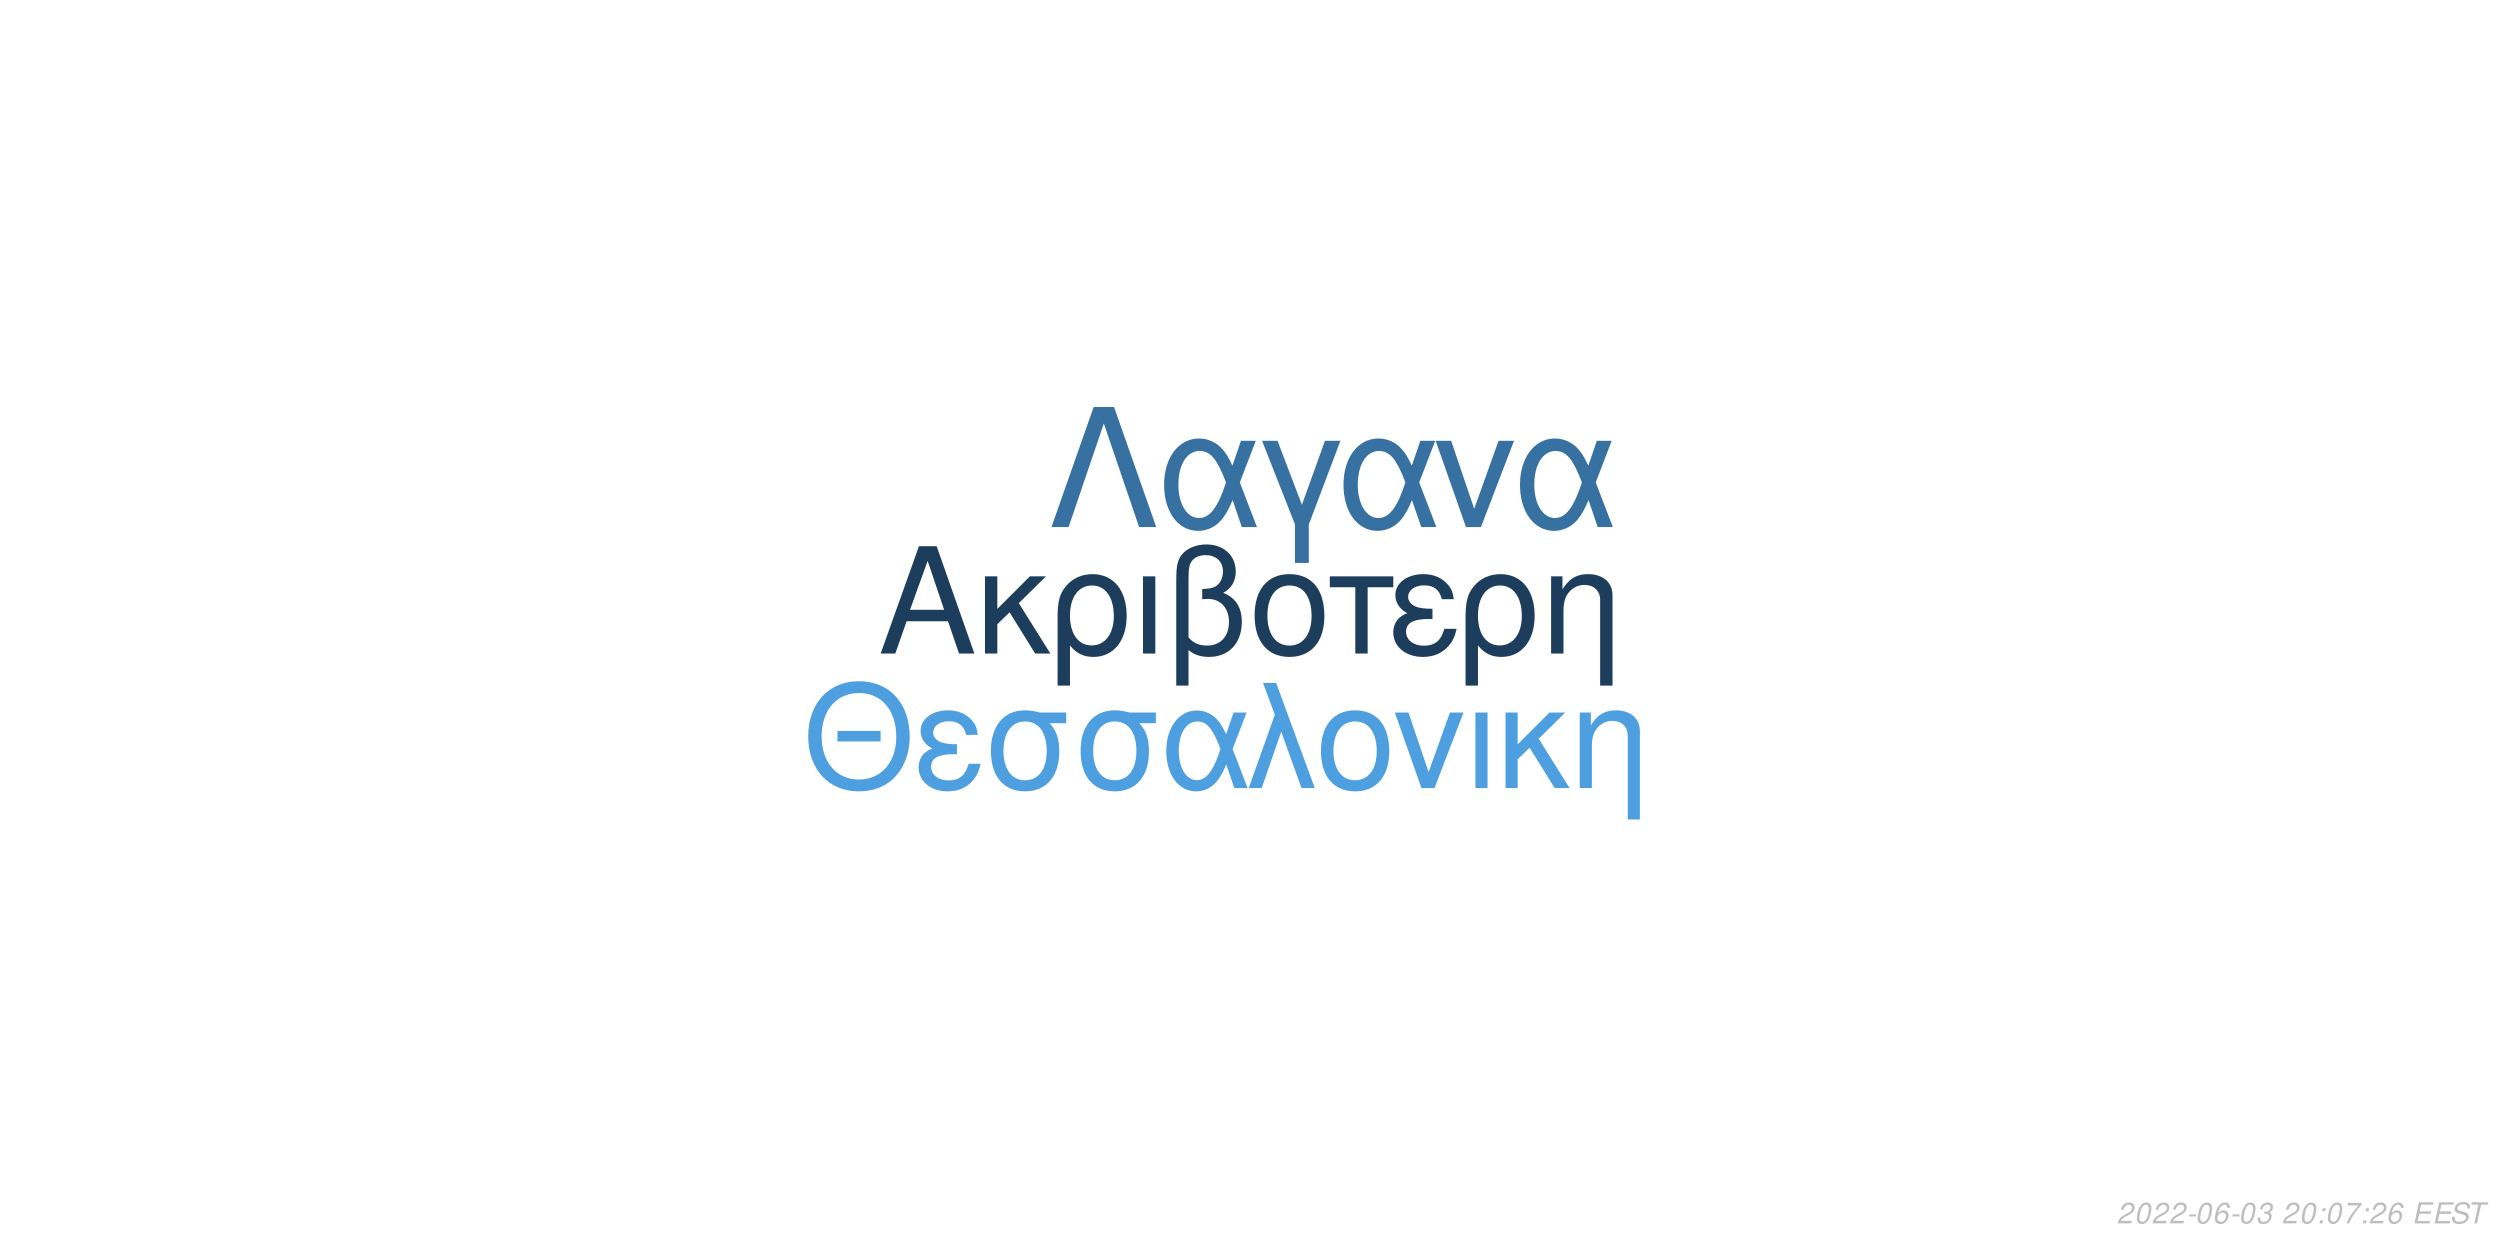
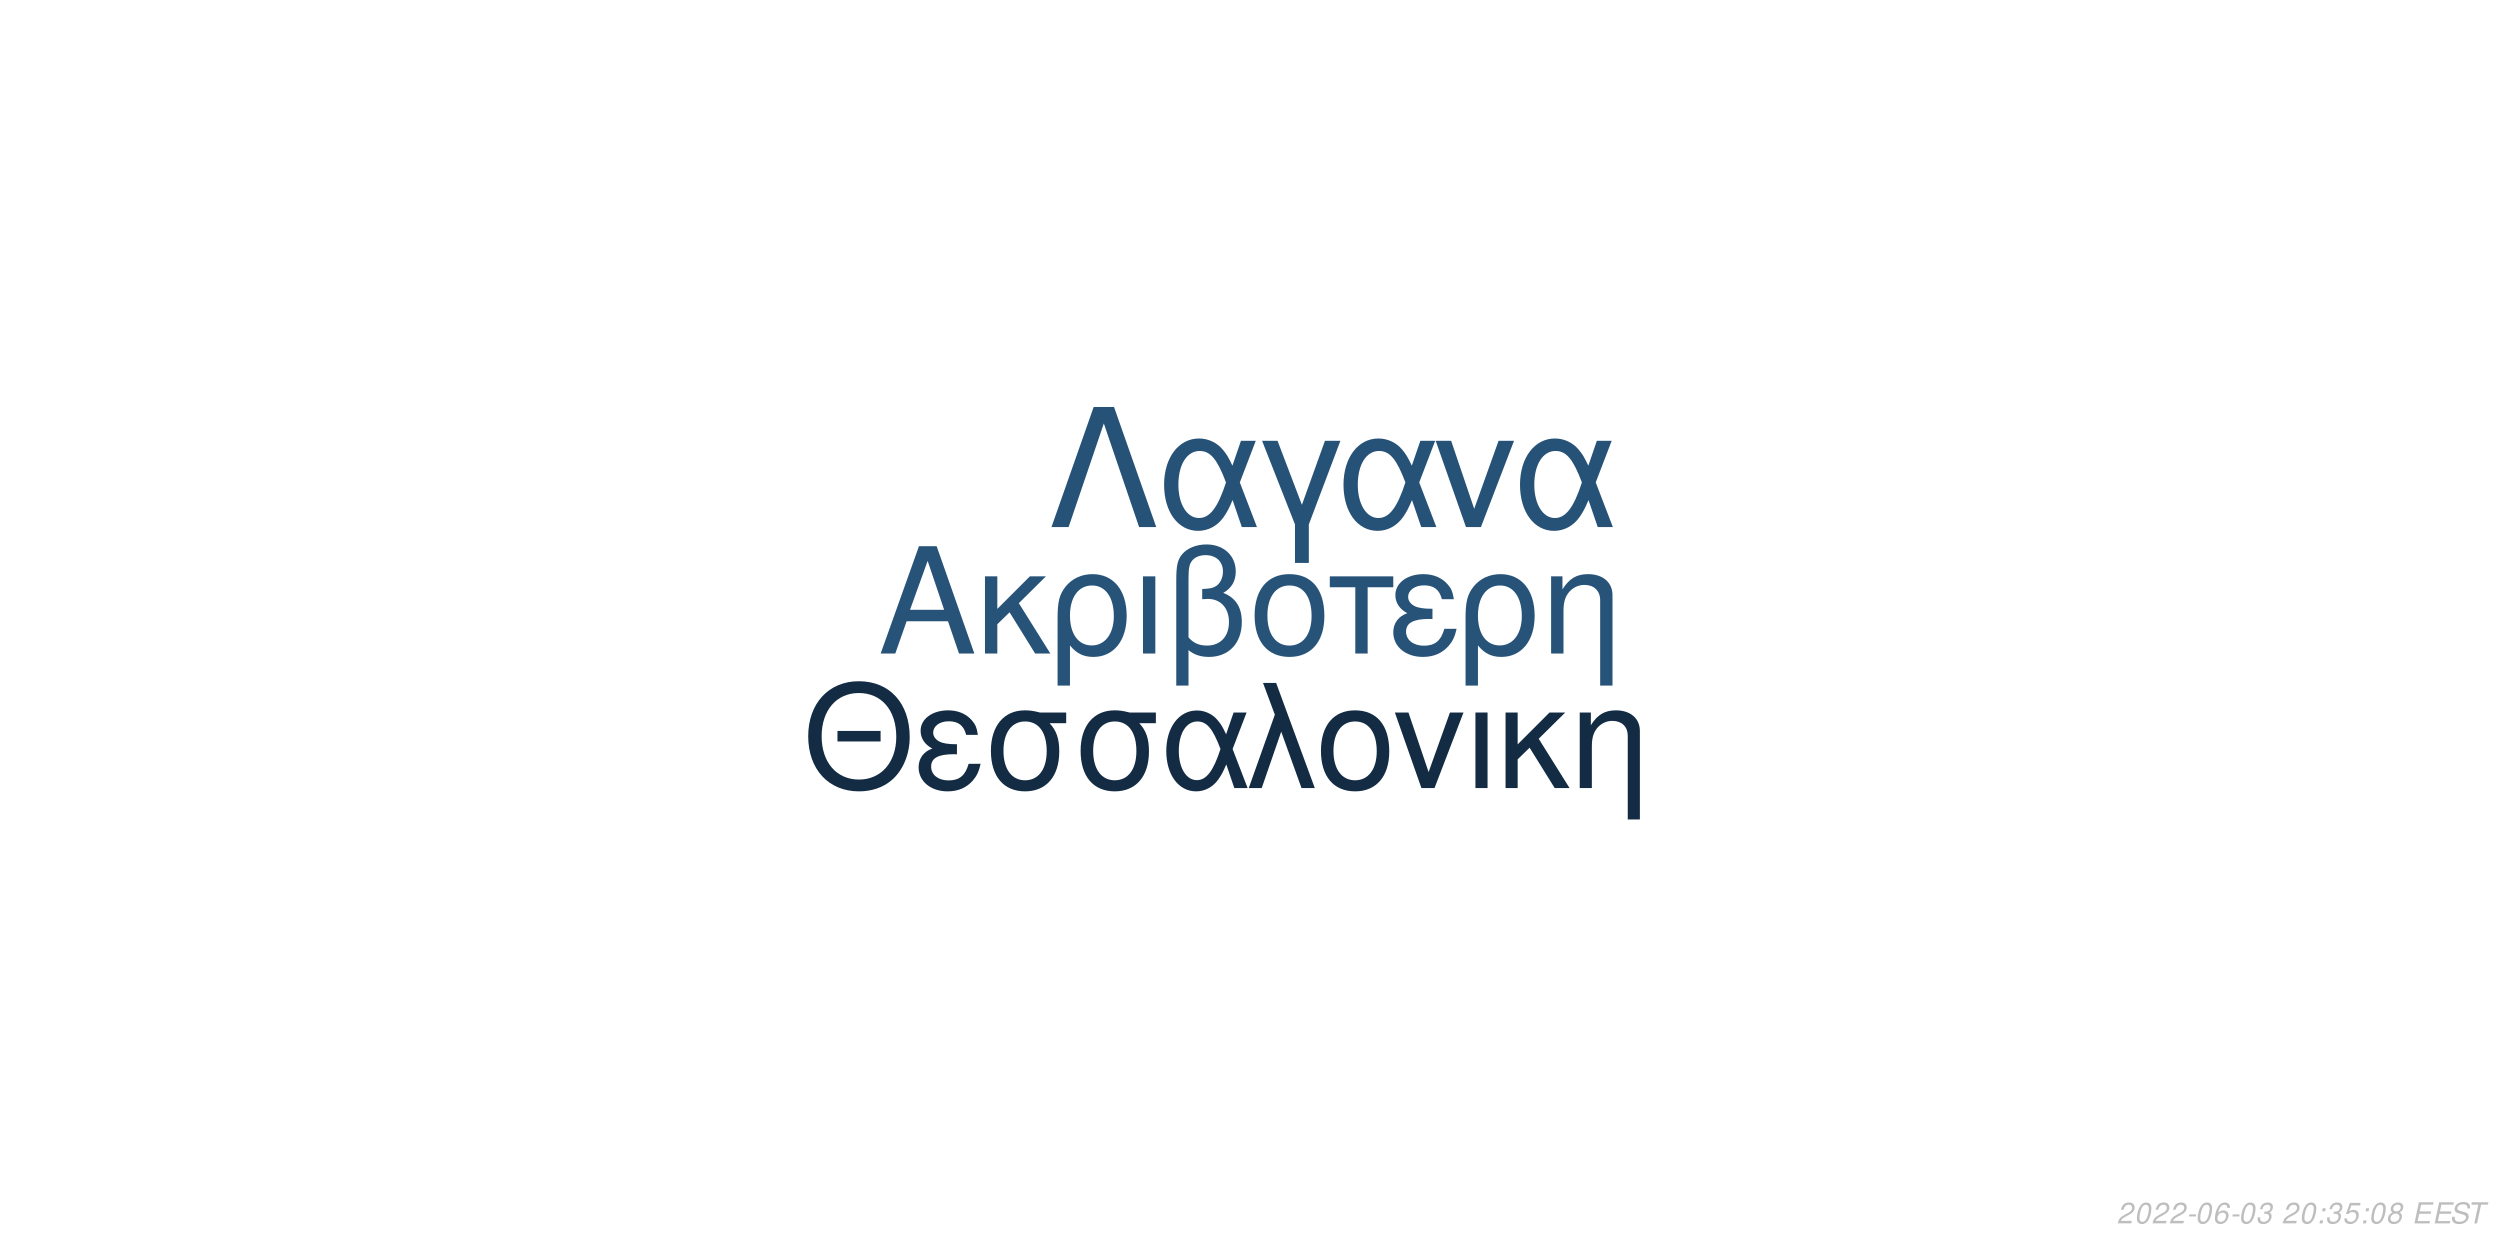
<svg xmlns="http://www.w3.org/2000/svg" xmlns:xlink="http://www.w3.org/1999/xlink" width="864pt" height="432pt" viewBox="0 0 864 432" version="1.1">
  <defs>
    <g>
      <symbol overflow="visible" id="glyph0-0">
        <path style="stroke:none;" d="" />
      </symbol>
      <symbol overflow="visible" id="glyph0-1">
        <path style="stroke:none;" d="M 24.125 -11.141 L 27.938 0 L 33.234 0 L 20.203 -37.094 L 14.094 -37.094 L 0.859 0 L 5.906 0 L 9.828 -11.141 Z M 22.797 -15.109 L 11 -15.109 L 17.094 -32.016 Z M 22.797 -15.109 " />
      </symbol>
      <symbol overflow="visible" id="glyph0-2">
        <path style="stroke:none;" d="M 7.172 -15.422 L 7.172 -26.672 L 2.906 -26.672 L 2.906 0 L 7.172 0 L 7.172 -10.125 L 11.406 -14.25 L 20.25 0 L 25.5 0 L 14.609 -17.406 L 23.969 -26.672 L 18.422 -26.672 Z M 7.172 -15.422 " />
      </symbol>
      <symbol overflow="visible" id="glyph0-3">
        <path style="stroke:none;" d="M 3 11.094 L 7.281 11.094 L 7.281 -2.797 C 9.516 -0.047 11.953 1.172 15.375 1.172 C 22.344 1.172 26.875 -4.422 26.875 -13.031 C 26.875 -21.891 22.297 -27.438 15.062 -27.438 C 11.297 -27.438 7.984 -25.906 5.797 -23.156 C 3.672 -20.516 3 -17.969 3 -12.359 Z M 14.906 -23.516 C 19.547 -23.516 22.438 -19.438 22.438 -12.922 C 22.438 -6.812 19.391 -2.797 14.812 -2.797 C 10.172 -2.797 7.281 -6.766 7.281 -13.125 C 7.281 -19.484 10.234 -23.516 14.906 -23.516 Z M 14.906 -23.516 " />
      </symbol>
      <symbol overflow="visible" id="glyph0-4">
        <path style="stroke:none;" d="M 3.516 0 L 7.781 0 L 7.781 -26.672 L 3.516 -26.672 Z M 3.516 0 " />
      </symbol>
      <symbol overflow="visible" id="glyph0-5">
        <path style="stroke:none;" d="M 4.016 11.094 L 8.25 11.094 L 8.25 -1.172 C 10.172 0.406 12.422 1.172 15.312 1.172 C 22.188 1.172 26.672 -3.609 26.672 -10.891 C 26.672 -15.984 24.578 -19.234 20.25 -20.969 C 23.109 -22.547 24.578 -25.031 24.578 -28.344 C 24.578 -33.844 20.406 -37.703 14.453 -37.703 C 10.938 -37.703 7.734 -36.391 6 -34.25 C 4.484 -32.422 4.016 -30.328 4.016 -25.391 Z M 8.25 -25.656 C 8.25 -29.359 8.5 -30.844 9.469 -32.062 C 10.375 -33.281 12.156 -34 14.094 -34 C 17.812 -34 20.156 -31.812 20.156 -28.297 C 20.156 -25.953 18.984 -23.812 17.297 -23.047 C 16.281 -22.547 15.469 -22.438 12.984 -22.297 L 12.984 -18.781 C 13.734 -18.828 14.344 -18.875 14.969 -18.875 C 19.344 -18.875 22.234 -15.719 22.234 -10.891 C 22.234 -5.906 19.281 -2.75 14.656 -2.75 C 11.953 -2.75 9.922 -3.609 8.25 -5.594 Z M 8.25 -25.656 " />
      </symbol>
      <symbol overflow="visible" id="glyph0-6">
        <path style="stroke:none;" d="M 14.094 -27.438 C 6.562 -27.438 2.094 -22.094 2.094 -13.125 C 2.094 -4.125 6.562 1.172 14.141 1.172 C 21.672 1.172 26.203 -4.172 26.203 -12.922 C 26.203 -22.188 21.828 -27.438 14.094 -27.438 Z M 14.141 -23.516 C 18.938 -23.516 21.781 -19.594 21.781 -12.984 C 21.781 -6.672 18.828 -2.75 14.141 -2.75 C 9.422 -2.75 6.516 -6.672 6.516 -13.125 C 6.516 -19.594 9.422 -23.516 14.141 -23.516 Z M 14.141 -23.516 " />
      </symbol>
      <symbol overflow="visible" id="glyph0-7">
        <path style="stroke:none;" d="M 7.891 0 L 12.156 0 L 12.156 -22.906 L 21.016 -22.906 L 21.016 -26.672 L -0.922 -26.672 L -0.922 -22.906 L 7.891 -22.906 Z M 7.891 0 " />
      </symbol>
      <symbol overflow="visible" id="glyph0-8">
        <path style="stroke:none;" d="M 14.562 -15.469 C 11.344 -15.469 9.562 -15.781 8.297 -16.438 C 6.922 -17.203 6.156 -18.328 6.156 -19.547 C 6.156 -21.891 8.453 -23.562 11.656 -23.562 C 15.062 -23.562 16.953 -22.094 17.812 -18.781 L 21.938 -18.781 C 21.578 -21.266 21.062 -22.5 19.797 -23.922 C 17.812 -26.203 14.906 -27.438 11.453 -27.438 C 5.797 -27.438 1.734 -24.375 1.734 -20.203 C 1.734 -17.609 3.156 -15.375 5.859 -13.938 C 2.797 -12.875 1.016 -10.484 1.016 -7.328 C 1.016 -2.391 5.297 1.172 11.25 1.172 C 14.969 1.172 17.906 -0.109 20.156 -2.641 C 21.578 -4.328 22.297 -5.797 22.906 -8.547 L 18.672 -8.547 C 17.5 -4.422 15.422 -2.703 11.609 -2.703 C 7.938 -2.703 5.438 -4.688 5.438 -7.578 C 5.438 -10.578 7.938 -11.953 13.484 -11.953 C 13.641 -11.953 14.094 -11.953 14.562 -11.906 Z M 14.562 -15.469 " />
      </symbol>
      <symbol overflow="visible" id="glyph0-9">
        <path style="stroke:none;" d="M 3.562 -26.672 L 3.562 0 L 7.844 0 L 7.844 -14.703 C 7.844 -17.906 8.5 -19.891 10.031 -21.531 C 11.406 -22.953 13.188 -23.719 15.062 -23.719 C 18.375 -23.719 20.516 -21.672 20.516 -18.469 L 20.516 11.094 L 24.781 11.094 L 24.781 -20.156 C 24.781 -24.578 21.469 -27.438 16.328 -27.438 C 12.359 -27.438 9.828 -25.906 7.484 -22.188 L 7.484 -26.672 Z M 3.562 -26.672 " />
      </symbol>
      <symbol overflow="visible" id="glyph1-0">
        <path style="stroke:none;" d="" />
      </symbol>
      <symbol overflow="visible" id="glyph1-1">
        <path style="stroke:none;" d="M 26.859 -19.734 L 11.953 -19.734 L 11.953 -16.094 L 26.859 -16.094 Z M 19.328 -36.922 C 8.922 -36.922 1.844 -29.25 1.844 -17.891 C 1.844 -6.484 8.875 1.141 19.391 1.141 C 23.812 1.141 27.703 -0.203 30.641 -2.688 C 34.578 -6.031 36.922 -11.656 36.922 -17.594 C 36.922 -29.297 30 -36.922 19.328 -36.922 Z M 19.328 -32.844 C 27.203 -32.844 32.281 -26.906 32.281 -17.688 C 32.281 -8.922 27.062 -2.938 19.391 -2.938 C 11.609 -2.938 6.484 -8.922 6.484 -17.891 C 6.484 -26.859 11.609 -32.844 19.328 -32.844 Z M 19.328 -32.844 " />
      </symbol>
      <symbol overflow="visible" id="glyph1-2">
        <path style="stroke:none;" d="M 14.25 -15.141 C 11.109 -15.141 9.375 -15.453 8.125 -16.094 C 6.781 -16.844 6.031 -17.938 6.031 -19.141 C 6.031 -21.422 8.266 -23.078 11.406 -23.078 C 14.75 -23.078 16.594 -21.625 17.438 -18.391 L 21.469 -18.391 C 21.125 -20.828 20.625 -22.031 19.391 -23.422 C 17.438 -25.656 14.594 -26.859 11.219 -26.859 C 5.688 -26.859 1.688 -23.875 1.688 -19.781 C 1.688 -17.234 3.094 -15.047 5.734 -13.656 C 2.734 -12.609 1 -10.266 1 -7.172 C 1 -2.344 5.188 1.141 11.016 1.141 C 14.656 1.141 17.547 -0.094 19.734 -2.594 C 21.125 -4.234 21.828 -5.688 22.422 -8.375 L 18.281 -8.375 C 17.141 -4.328 15.094 -2.641 11.359 -2.641 C 7.766 -2.641 5.328 -4.578 5.328 -7.422 C 5.328 -10.359 7.766 -11.703 13.203 -11.703 C 13.359 -11.703 13.797 -11.703 14.25 -11.656 Z M 14.25 -15.141 " />
      </symbol>
      <symbol overflow="visible" id="glyph1-3">
        <path style="stroke:none;" d="M 29 -26.109 L 19.938 -26.109 C 17.594 -26.703 16.438 -26.859 14.703 -26.859 C 7.469 -26.859 2.984 -21.469 2.984 -12.859 C 2.984 -4.031 7.375 1.141 14.797 1.141 C 22.172 1.141 26.609 -4.078 26.609 -12.656 C 26.609 -17.047 25.656 -19.828 23.266 -22.422 L 29 -22.422 Z M 14.797 -23.016 C 19.531 -23.016 22.266 -19.234 22.266 -12.75 C 22.266 -6.531 19.438 -2.688 14.797 -2.688 C 10.172 -2.688 7.328 -6.531 7.328 -12.859 C 7.328 -19.188 10.172 -23.016 14.797 -23.016 Z M 14.797 -23.016 " />
      </symbol>
      <symbol overflow="visible" id="glyph1-4">
        <path style="stroke:none;" d="M 29.344 -26.109 L 24.859 -26.109 L 22.266 -18.578 C 21.125 -21.031 20.484 -22.125 19.328 -23.469 C 17.547 -25.609 14.906 -26.812 12.156 -26.812 C 5.984 -26.812 1.594 -20.984 1.594 -12.812 C 1.594 -4.578 5.828 1.141 11.906 1.141 C 14.953 1.141 17.734 -0.344 19.625 -3.047 C 20.672 -4.531 21.281 -5.688 22.328 -8.172 L 25.109 0 L 29.703 0 L 24.516 -13.5 Z M 20.328 -13.5 C 17.891 -5.922 15.453 -2.734 12.156 -2.734 C 8.516 -2.734 5.922 -6.922 5.922 -12.812 C 5.922 -18.938 8.516 -23.016 12.359 -23.016 C 15.594 -23.016 17.688 -20.531 20.328 -13.5 Z M 20.328 -13.5 " />
      </symbol>
      <symbol overflow="visible" id="glyph1-5">
        <path style="stroke:none;" d="M 1.094 0 L 5.578 0 L 12.312 -19.484 L 19.328 0 L 23.922 0 L 10.562 -36.328 L 6.031 -36.328 L 10.109 -25.359 Z M 1.094 0 " />
      </symbol>
      <symbol overflow="visible" id="glyph1-6">
        <path style="stroke:none;" d="M 13.797 -26.859 C 6.422 -26.859 2.047 -21.625 2.047 -12.859 C 2.047 -4.031 6.422 1.141 13.859 1.141 C 21.234 1.141 25.656 -4.078 25.656 -12.656 C 25.656 -21.719 21.375 -26.859 13.797 -26.859 Z M 13.859 -23.016 C 18.531 -23.016 21.328 -19.188 21.328 -12.703 C 21.328 -6.531 18.438 -2.688 13.859 -2.688 C 9.219 -2.688 6.375 -6.531 6.375 -12.859 C 6.375 -19.188 9.219 -23.016 13.859 -23.016 Z M 13.859 -23.016 " />
      </symbol>
      <symbol overflow="visible" id="glyph1-7">
        <path style="stroke:none;" d="M 14.297 0 L 24.312 -26.109 L 19.625 -26.109 L 12.25 -5.531 L 5.281 -26.109 L 0.594 -26.109 L 9.766 0 Z M 14.297 0 " />
      </symbol>
      <symbol overflow="visible" id="glyph1-8">
        <path style="stroke:none;" d="M 3.438 0 L 7.625 0 L 7.625 -26.109 L 3.438 -26.109 Z M 3.438 0 " />
      </symbol>
      <symbol overflow="visible" id="glyph1-9">
        <path style="stroke:none;" d="M 7.031 -15.094 L 7.031 -26.109 L 2.844 -26.109 L 2.844 0 L 7.031 0 L 7.031 -9.922 L 11.156 -13.953 L 19.828 0 L 24.969 0 L 14.297 -17.047 L 23.469 -26.109 L 18.031 -26.109 Z M 7.031 -15.094 " />
      </symbol>
      <symbol overflow="visible" id="glyph1-10">
        <path style="stroke:none;" d="M 3.484 -26.109 L 3.484 0 L 7.672 0 L 7.672 -14.406 C 7.672 -17.547 8.328 -19.484 9.812 -21.078 C 11.156 -22.469 12.906 -23.219 14.75 -23.219 C 17.984 -23.219 20.078 -21.234 20.078 -18.094 L 20.078 10.859 L 24.266 10.859 L 24.266 -19.734 C 24.266 -24.062 21.031 -26.859 16 -26.859 C 12.109 -26.859 9.609 -25.359 7.328 -21.719 L 7.328 -26.109 Z M 3.484 -26.109 " />
      </symbol>
      <symbol overflow="visible" id="glyph2-0">
        <path style="stroke:none;" d="" />
      </symbol>
      <symbol overflow="visible" id="glyph2-1">
        <path style="stroke:none;" d="M 22.531 -41.484 L 15.484 -41.484 L 0.906 0 L 6.828 0 L 19 -35.797 L 31.188 0 L 37.109 0 Z M 22.531 -41.484 " />
      </symbol>
      <symbol overflow="visible" id="glyph2-2">
        <path style="stroke:none;" d="M 33.516 -29.812 L 28.391 -29.812 L 25.438 -21.219 C 24.125 -24.016 23.391 -25.266 22.078 -26.797 C 20.031 -29.25 17.016 -30.609 13.891 -30.609 C 6.828 -30.609 1.828 -23.953 1.828 -14.625 C 1.828 -5.234 6.656 1.312 13.594 1.312 C 17.078 1.312 20.266 -0.391 22.422 -3.469 C 23.609 -5.172 24.297 -6.484 25.5 -9.328 L 28.688 0 L 33.922 0 L 28 -15.422 Z M 23.219 -15.422 C 20.422 -6.766 17.641 -3.125 13.891 -3.125 C 9.734 -3.125 6.766 -7.906 6.766 -14.625 C 6.766 -21.625 9.734 -26.297 14.109 -26.297 C 17.812 -26.297 20.203 -23.453 23.219 -15.422 Z M 23.219 -15.422 " />
      </symbol>
      <symbol overflow="visible" id="glyph2-3">
        <path style="stroke:none;" d="M 12.062 12.406 L 16.844 12.406 L 16.844 -0.906 L 27.766 -29.812 L 22.422 -29.812 L 14.453 -7.688 L 6.031 -29.812 L 0.688 -29.812 L 12.062 -0.906 Z M 12.062 12.406 " />
      </symbol>
      <symbol overflow="visible" id="glyph2-4">
        <path style="stroke:none;" d="M 16.328 0 L 27.766 -29.812 L 22.422 -29.812 L 14 -6.312 L 6.031 -29.812 L 0.688 -29.812 L 11.156 0 Z M 16.328 0 " />
      </symbol>
      <symbol overflow="visible" id="glyph3-0">
        <path style="stroke:none;" d="" />
      </symbol>
      <symbol overflow="visible" id="glyph3-1">
        <path style="stroke:none;" d="M 5.234 -0.875 L 1.469 -0.875 C 1.641 -1.375 2.203 -1.891 3.109 -2.344 L 4.234 -2.938 C 5.562 -3.625 6.219 -4.469 6.219 -5.484 C 6.219 -5.938 6.062 -6.359 5.797 -6.656 C 5.469 -7.047 4.984 -7.234 4.312 -7.234 C 2.766 -7.234 1.891 -6.453 1.484 -4.734 L 2.375 -4.734 C 2.484 -5.188 2.609 -5.484 2.797 -5.75 C 3.094 -6.203 3.609 -6.453 4.188 -6.453 C 4.891 -6.453 5.344 -6.031 5.344 -5.375 C 5.344 -4.703 4.859 -4.094 4.016 -3.656 L 2.984 -3.125 C 1.234 -2.188 0.797 -1.656 0.344 -0.016 L 5.047 -0.016 Z M 5.234 -0.875 " />
      </symbol>
      <symbol overflow="visible" id="glyph3-2">
        <path style="stroke:none;" d="M 4.203 -7.234 C 3.375 -7.234 2.688 -6.812 2.125 -5.984 C 1.484 -5.047 0.984 -3.188 0.984 -1.734 C 0.984 -1.109 1.172 -0.562 1.484 -0.266 C 1.797 0.047 2.281 0.234 2.766 0.234 C 3.625 0.234 4.281 -0.156 4.859 -1.016 C 5.516 -1.953 6 -3.797 6 -5.266 C 6 -6.5 5.328 -7.234 4.203 -7.234 Z M 4.094 -6.453 C 4.734 -6.453 5.125 -5.984 5.125 -5.156 C 5.125 -4.203 4.781 -2.625 4.406 -1.812 C 3.984 -0.938 3.516 -0.547 2.875 -0.547 C 2.25 -0.547 1.875 -1.031 1.875 -1.828 C 1.875 -2.797 2.203 -4.344 2.594 -5.203 C 2.984 -6.047 3.453 -6.453 4.094 -6.453 Z M 4.094 -6.453 " />
      </symbol>
      <symbol overflow="visible" id="glyph3-3">
        <path style="stroke:none;" d="M 3.516 -3.125 L 1.125 -3.125 L 0.969 -2.406 L 3.359 -2.406 Z M 3.516 -3.125 " />
      </symbol>
      <symbol overflow="visible" id="glyph3-4">
        <path style="stroke:none;" d="M 6.125 -5.344 L 6.141 -5.625 C 6.141 -6.609 5.453 -7.234 4.391 -7.234 C 3.438 -7.234 2.641 -6.719 2.016 -5.703 C 1.422 -4.781 0.938 -2.953 0.938 -1.688 C 0.938 -0.516 1.688 0.234 2.859 0.234 C 3.703 0.234 4.438 -0.156 5 -0.875 C 5.406 -1.422 5.672 -2.156 5.672 -2.766 C 5.672 -3.812 4.969 -4.5 3.906 -4.5 C 3.234 -4.5 2.672 -4.234 2.094 -3.625 C 2.406 -5.375 3.234 -6.453 4.25 -6.453 C 4.703 -6.453 5.062 -6.234 5.172 -5.844 C 5.203 -5.719 5.234 -5.578 5.25 -5.344 Z M 3.656 -3.734 C 4.344 -3.734 4.797 -3.281 4.797 -2.625 C 4.797 -1.469 3.984 -0.547 2.984 -0.547 C 2.297 -0.547 1.812 -1.047 1.812 -1.766 C 1.812 -2.859 2.625 -3.734 3.656 -3.734 Z M 3.656 -3.734 " />
      </symbol>
      <symbol overflow="visible" id="glyph3-5">
        <path style="stroke:none;" d="M 2.922 -3.312 C 3.125 -3.344 3.234 -3.344 3.375 -3.344 C 4.203 -3.344 4.688 -3 4.688 -2.406 C 4.688 -1.312 3.906 -0.547 2.781 -0.547 C 2.047 -0.547 1.594 -0.938 1.594 -1.562 C 1.594 -1.719 1.609 -1.844 1.656 -2.094 L 0.766 -2.094 C 0.734 -1.797 0.719 -1.641 0.719 -1.469 C 0.719 -0.375 1.406 0.234 2.641 0.234 C 3.547 0.234 4.297 -0.078 4.812 -0.656 C 5.266 -1.156 5.562 -1.875 5.562 -2.547 C 5.562 -3.125 5.344 -3.453 4.797 -3.734 C 5.641 -4.234 6.016 -4.844 6.016 -5.734 C 6.016 -6.656 5.312 -7.234 4.203 -7.234 C 3.375 -7.234 2.672 -6.938 2.188 -6.375 C 1.891 -6.031 1.703 -5.641 1.516 -4.906 L 2.391 -4.906 C 2.5 -5.359 2.594 -5.594 2.734 -5.812 C 3.047 -6.234 3.516 -6.453 4.078 -6.453 C 4.734 -6.453 5.141 -6.125 5.141 -5.578 C 5.141 -5.188 5.016 -4.797 4.797 -4.547 C 4.516 -4.234 4 -4.062 3.266 -4.062 L 3.078 -4.062 Z M 2.922 -3.312 " />
      </symbol>
      <symbol overflow="visible" id="glyph3-6">
        <path style="stroke:none;" d="" />
      </symbol>
      <symbol overflow="visible" id="glyph3-7">
        <path style="stroke:none;" d="M 2.359 -1.031 L 1.312 -1.031 L 1.094 0 L 2.141 0 Z M 3.266 -5.234 L 2.219 -5.234 L 2 -4.203 L 3.047 -4.203 Z M 3.266 -5.234 " />
      </symbol>
      <symbol overflow="visible" id="glyph3-8">
-         <path style="stroke:none;" d="M 6.703 -7.094 L 1.953 -7.094 L 1.766 -6.219 L 5.594 -6.219 C 3.344 -3.688 2.266 -2.109 1.375 0 L 2.344 0 C 3.031 -1.906 4.828 -4.594 6.547 -6.281 Z M 6.703 -7.094 " />
+         <path style="stroke:none;" d="M 6.297 -7.094 L 2.594 -7.094 L 1.234 -3.234 L 2.047 -3.234 C 2.656 -3.766 2.938 -3.906 3.531 -3.906 C 4.328 -3.906 4.797 -3.453 4.797 -2.688 C 4.797 -1.438 3.969 -0.547 2.828 -0.547 C 2.031 -0.547 1.609 -0.938 1.578 -1.734 L 0.703 -1.734 L 0.703 -1.516 C 0.703 -0.938 0.844 -0.547 1.188 -0.266 C 1.562 0.062 2.078 0.234 2.703 0.234 C 3.656 0.234 4.391 -0.156 4.984 -0.922 C 5.422 -1.5 5.672 -2.234 5.672 -2.953 C 5.672 -4 4.938 -4.672 3.812 -4.672 C 3.328 -4.672 2.906 -4.547 2.406 -4.234 L 3.109 -6.219 L 6.109 -6.219 Z M 6.297 -7.094 " />
      </symbol>
      <symbol overflow="visible" id="glyph3-9">
+         <path style="stroke:none;" d="M 4.766 -3.797 C 5.078 -3.969 5.234 -4.078 5.438 -4.234 C 5.812 -4.594 6.062 -5.172 6.062 -5.734 C 6.062 -6.625 5.344 -7.234 4.266 -7.234 C 2.812 -7.234 1.703 -6.219 1.703 -4.875 C 1.703 -4.406 1.875 -4.125 2.359 -3.812 C 1.297 -3.312 0.75 -2.516 0.75 -1.469 C 0.75 -0.438 1.547 0.234 2.812 0.234 C 3.656 0.234 4.359 -0.094 4.938 -0.734 C 5.359 -1.234 5.609 -1.859 5.609 -2.438 C 5.609 -3.047 5.312 -3.516 4.766 -3.797 Z M 4.109 -6.453 C 4.797 -6.453 5.188 -6.125 5.188 -5.578 C 5.188 -5.266 5.062 -4.922 4.859 -4.672 C 4.562 -4.312 4.188 -4.156 3.656 -4.156 C 2.984 -4.156 2.594 -4.453 2.594 -4.984 C 2.594 -5.859 3.203 -6.453 4.109 -6.453 Z M 3.453 -3.406 C 4.234 -3.406 4.734 -2.984 4.734 -2.312 C 4.734 -1.312 3.922 -0.547 2.875 -0.547 C 2.125 -0.547 1.625 -0.969 1.625 -1.625 C 1.625 -2.609 2.438 -3.406 3.453 -3.406 Z M 3.453 -3.406 " />
+       </symbol>
+       <symbol overflow="visible" id="glyph3-10">
        <path style="stroke:none;" d="M 2.547 -3.312 L 6.5 -3.312 L 6.688 -4.141 L 2.719 -4.141 L 3.219 -6.469 L 7.344 -6.469 L 7.516 -7.297 L 2.453 -7.297 L 0.906 0 L 6.125 0 L 6.297 -0.812 L 2.016 -0.812 Z M 2.547 -3.312 " />
      </symbol>
-       <symbol overflow="visible" id="glyph3-10">
+       <symbol overflow="visible" id="glyph3-11">
        <path style="stroke:none;" d="M 7.062 -5.156 C 7.125 -5.438 7.141 -5.562 7.141 -5.703 C 7.141 -6.156 6.938 -6.594 6.594 -6.891 C 6.188 -7.25 5.656 -7.406 4.875 -7.406 C 3.844 -7.406 3.047 -7.125 2.5 -6.562 C 2.094 -6.141 1.781 -5.438 1.781 -4.922 C 1.781 -4.297 2.219 -3.766 2.891 -3.562 L 4.594 -3.094 C 5.406 -2.859 5.734 -2.578 5.734 -2.094 C 5.734 -1.781 5.547 -1.406 5.266 -1.141 C 4.844 -0.766 4.266 -0.578 3.453 -0.578 C 2.328 -0.578 1.812 -0.984 1.812 -1.906 C 1.812 -2.047 1.812 -2.125 1.844 -2.312 L 0.984 -2.312 C 0.906 -2.062 0.891 -1.906 0.891 -1.688 C 0.891 -0.484 1.797 0.234 3.297 0.234 C 4.359 0.234 5.234 -0.062 5.812 -0.609 C 6.344 -1.078 6.688 -1.797 6.688 -2.375 C 6.688 -2.641 6.609 -2.906 6.453 -3.156 C 6.234 -3.5 5.938 -3.703 5.469 -3.828 L 3.75 -4.312 C 2.984 -4.547 2.734 -4.734 2.734 -5.188 C 2.734 -5.547 2.875 -5.844 3.188 -6.109 C 3.547 -6.438 4.031 -6.594 4.703 -6.594 C 5.266 -6.594 5.688 -6.484 5.906 -6.297 C 6.094 -6.125 6.219 -5.797 6.219 -5.516 C 6.219 -5.422 6.203 -5.344 6.188 -5.156 Z M 7.062 -5.156 " />
      </symbol>
-       <symbol overflow="visible" id="glyph3-11">
+       <symbol overflow="visible" id="glyph3-12">
        <path style="stroke:none;" d="M 4.938 -6.469 L 7.312 -6.469 L 7.484 -7.297 L 1.75 -7.297 L 1.578 -6.469 L 3.984 -6.469 L 2.609 0 L 3.547 0 Z M 4.938 -6.469 " />
      </symbol>
    </g>
  </defs>
  <g id="surface1">
    <rect x="0" y="0" width="864" height="432" style="fill:rgb(100%,100%,100%);fill-opacity:1;stroke:none;" />
-     <g style="fill:rgb(10.98%,23.922%,36.078%);fill-opacity:1;">
+     <g style="fill:rgb(15.294%,32.549%,47.451%);fill-opacity:1;">
      <use xlink:href="#glyph0-1" x="303.5" y="225.861" />
      <use xlink:href="#glyph0-2" x="337.5" y="225.861" />
      <use xlink:href="#glyph0-3" x="362.5" y="225.861" />
      <use xlink:href="#glyph0-4" x="391.5" y="225.861" />
      <use xlink:href="#glyph0-5" x="402.5" y="225.861" />
      <use xlink:href="#glyph0-6" x="431.5" y="225.861" />
      <use xlink:href="#glyph0-7" x="460.5" y="225.861" />
      <use xlink:href="#glyph0-8" x="480.5" y="225.861" />
      <use xlink:href="#glyph0-3" x="503.5" y="225.861" />
      <use xlink:href="#glyph0-9" x="532.5" y="225.861" />
    </g>
-     <g style="fill:rgb(30.196%,62.353%,87.451%);fill-opacity:1;">
+     <g style="fill:rgb(7.451%,16.863%,26.275%);fill-opacity:1;">
      <use xlink:href="#glyph1-1" x="277.473" y="272.354" />
      <use xlink:href="#glyph1-2" x="316.473" y="272.354" />
      <use xlink:href="#glyph1-3" x="339.473" y="272.354" />
      <use xlink:href="#glyph1-3" x="370.473" y="272.354" />
      <use xlink:href="#glyph1-4" x="401.473" y="272.354" />
      <use xlink:href="#glyph1-5" x="430.473" y="272.354" />
      <use xlink:href="#glyph1-6" x="454.473" y="272.354" />
      <use xlink:href="#glyph1-7" x="481.473" y="272.354" />
      <use xlink:href="#glyph1-8" x="506.473" y="272.354" />
      <use xlink:href="#glyph1-9" x="517.473" y="272.354" />
      <use xlink:href="#glyph1-10" x="542.473" y="272.354" />
    </g>
-     <g style="fill:rgb(21.176%,44.314%,63.137%);fill-opacity:1;">
+     <g style="fill:rgb(15.294%,32.157%,46.667%);fill-opacity:1;">
      <use xlink:href="#glyph2-1" x="362.484" y="182.152" />
      <use xlink:href="#glyph2-2" x="400.484" y="182.152" />
      <use xlink:href="#glyph2-3" x="435.484" y="182.152" />
      <use xlink:href="#glyph2-2" x="462.484" y="182.152" />
      <use xlink:href="#glyph2-4" x="495.484" y="182.152" />
      <use xlink:href="#glyph2-2" x="523.484" y="182.152" />
    </g>
    <g style="fill:rgb(74.51%,74.51%,74.51%);fill-opacity:1;">
      <use xlink:href="#glyph3-1" x="731.52" y="422.81" />
      <use xlink:href="#glyph3-2" x="737.52" y="422.81" />
      <use xlink:href="#glyph3-1" x="743.52" y="422.81" />
      <use xlink:href="#glyph3-1" x="749.52" y="422.81" />
      <use xlink:href="#glyph3-3" x="755.52" y="422.81" />
      <use xlink:href="#glyph3-2" x="758.52" y="422.81" />
      <use xlink:href="#glyph3-4" x="764.52" y="422.81" />
      <use xlink:href="#glyph3-3" x="770.52" y="422.81" />
      <use xlink:href="#glyph3-2" x="773.52" y="422.81" />
      <use xlink:href="#glyph3-5" x="779.52" y="422.81" />
      <use xlink:href="#glyph3-6" x="785.52" y="422.81" />
      <use xlink:href="#glyph3-1" x="788.52" y="422.81" />
      <use xlink:href="#glyph3-2" x="794.52" y="422.81" />
      <use xlink:href="#glyph3-7" x="800.52" y="422.81" />
-       <use xlink:href="#glyph3-2" x="803.52" y="422.81" />
+       <use xlink:href="#glyph3-5" x="803.52" y="422.81" />
      <use xlink:href="#glyph3-8" x="809.52" y="422.81" />
      <use xlink:href="#glyph3-7" x="815.52" y="422.81" />
-       <use xlink:href="#glyph3-1" x="818.52" y="422.81" />
-       <use xlink:href="#glyph3-4" x="824.52" y="422.81" />
+       <use xlink:href="#glyph3-2" x="818.52" y="422.81" />
+       <use xlink:href="#glyph3-9" x="824.52" y="422.81" />
      <use xlink:href="#glyph3-6" x="830.52" y="422.81" />
-       <use xlink:href="#glyph3-9" x="833.52" y="422.81" />
-       <use xlink:href="#glyph3-9" x="840.52" y="422.81" />
-       <use xlink:href="#glyph3-10" x="846.52" y="422.81" />
-       <use xlink:href="#glyph3-11" x="852.52" y="422.81" />
+       <use xlink:href="#glyph3-10" x="833.52" y="422.81" />
+       <use xlink:href="#glyph3-10" x="840.52" y="422.81" />
+       <use xlink:href="#glyph3-11" x="846.52" y="422.81" />
+       <use xlink:href="#glyph3-12" x="852.52" y="422.81" />
    </g>
  </g>
</svg>
